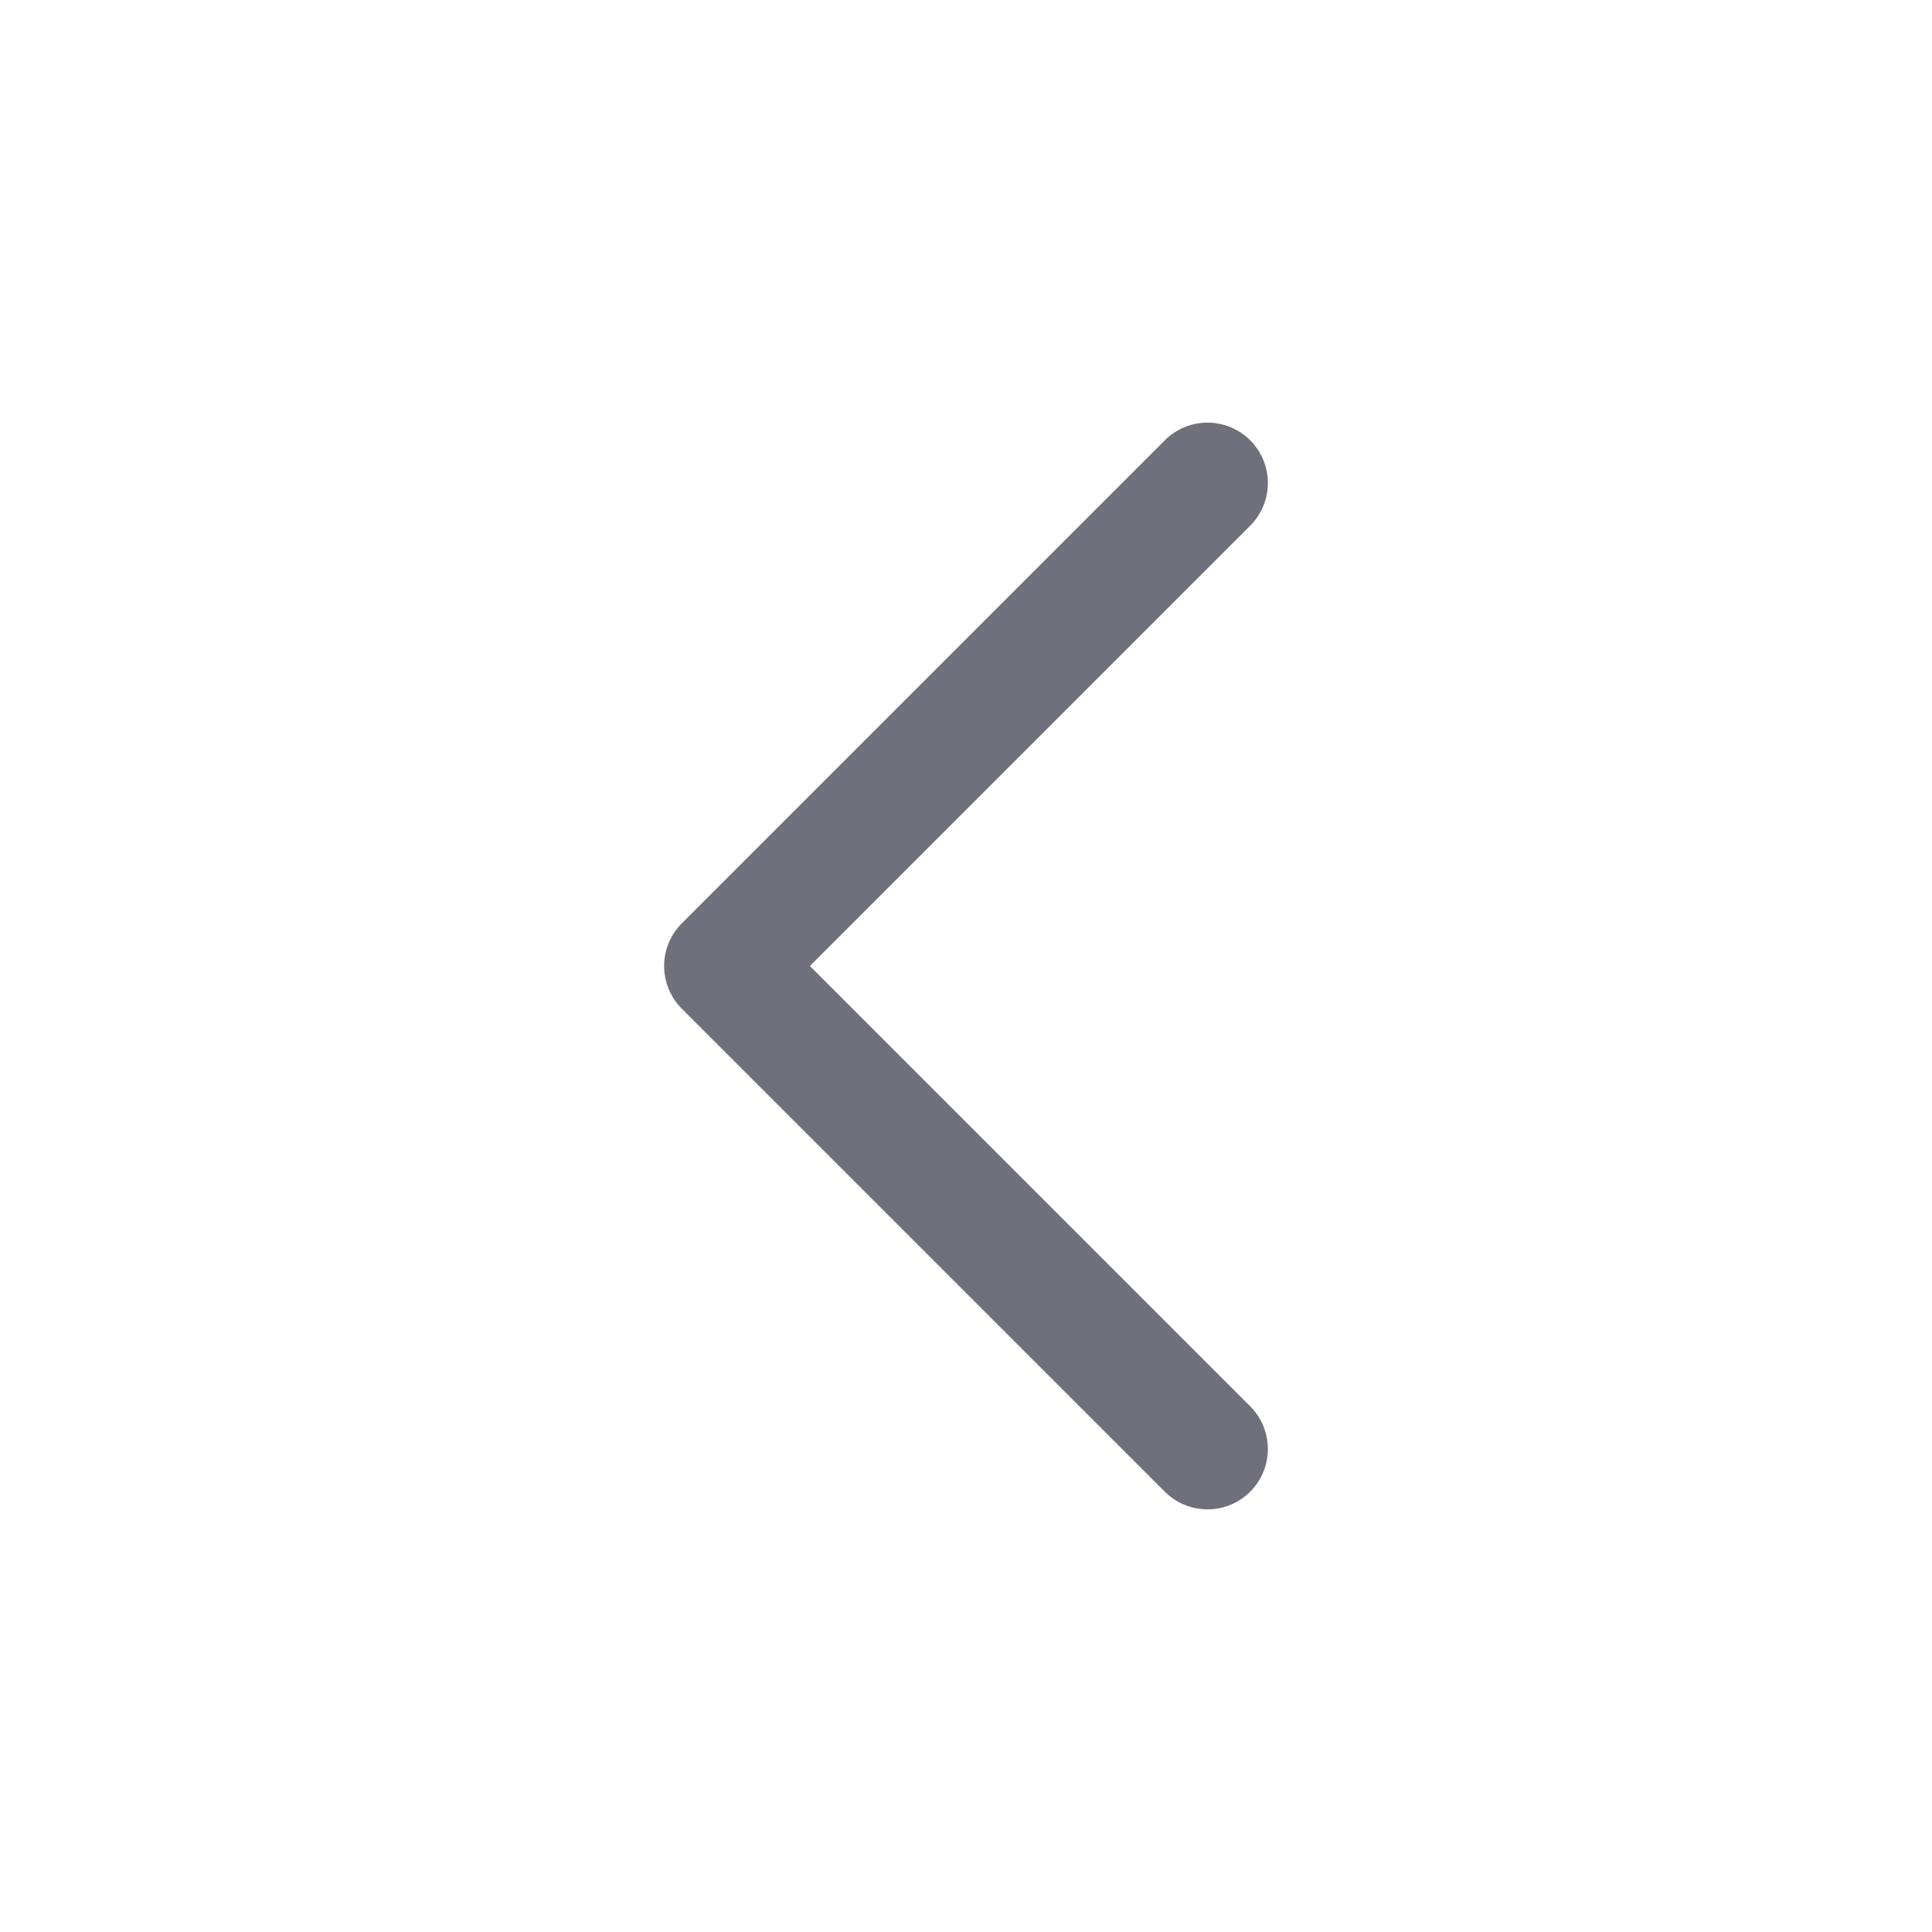
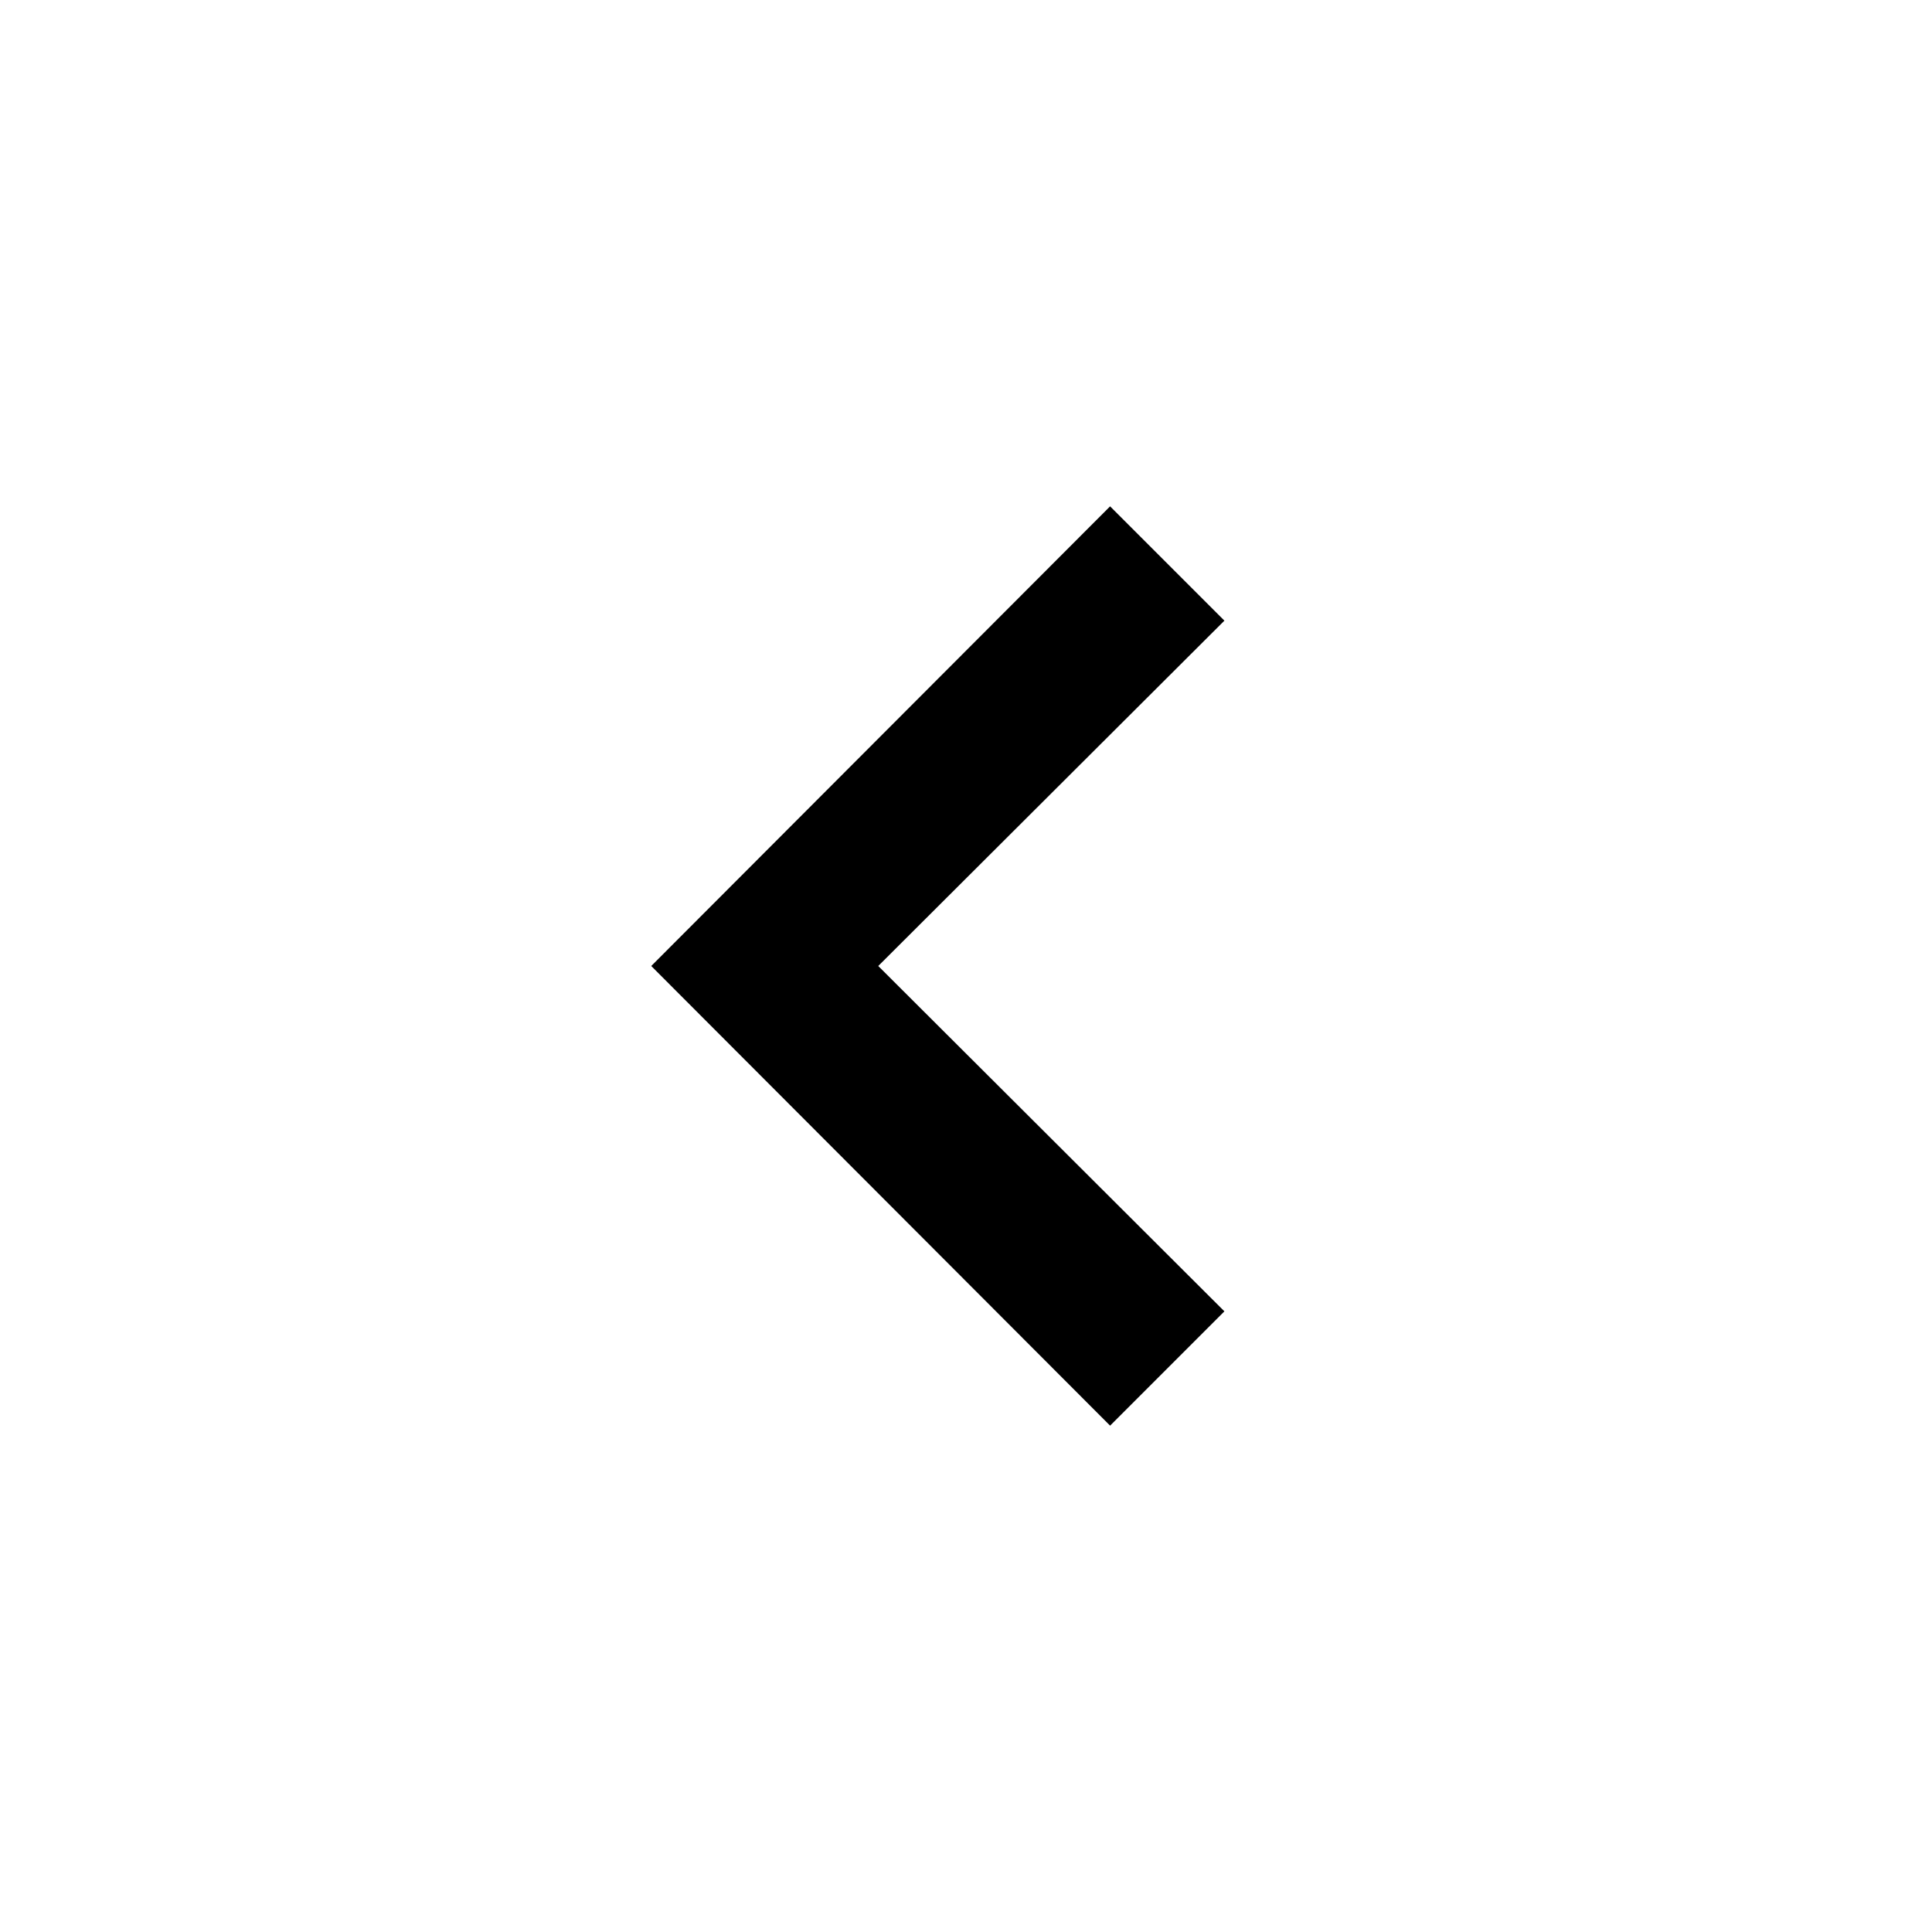
- <svg xmlns="http://www.w3.org/2000/svg" width="16" height="16" viewBox="0 0 16 16" fill="none">
-   <path d="M10 12L6 8L10 4" stroke="#6F707B" stroke-linecap="round" stroke-linejoin="round" />
+ <svg xmlns="http://www.w3.org/2000/svg" width="800px" height="800px" viewBox="0 0 512 512" version="1.1">
+   <g id="Page-1" stroke="none" stroke-width="1" fill="none" fill-rule="evenodd">
+     <g id="add" fill="#000000" transform="translate(172.5867, 134.1867)">
+       <polygon id="arrrowhead-left" points="121.6 243.627 0 121.813 121.6 0 151.893 30.293 60.16 121.813 151.893 213.333">
+ 
+ </polygon>
+     </g>
+   </g>
</svg>
